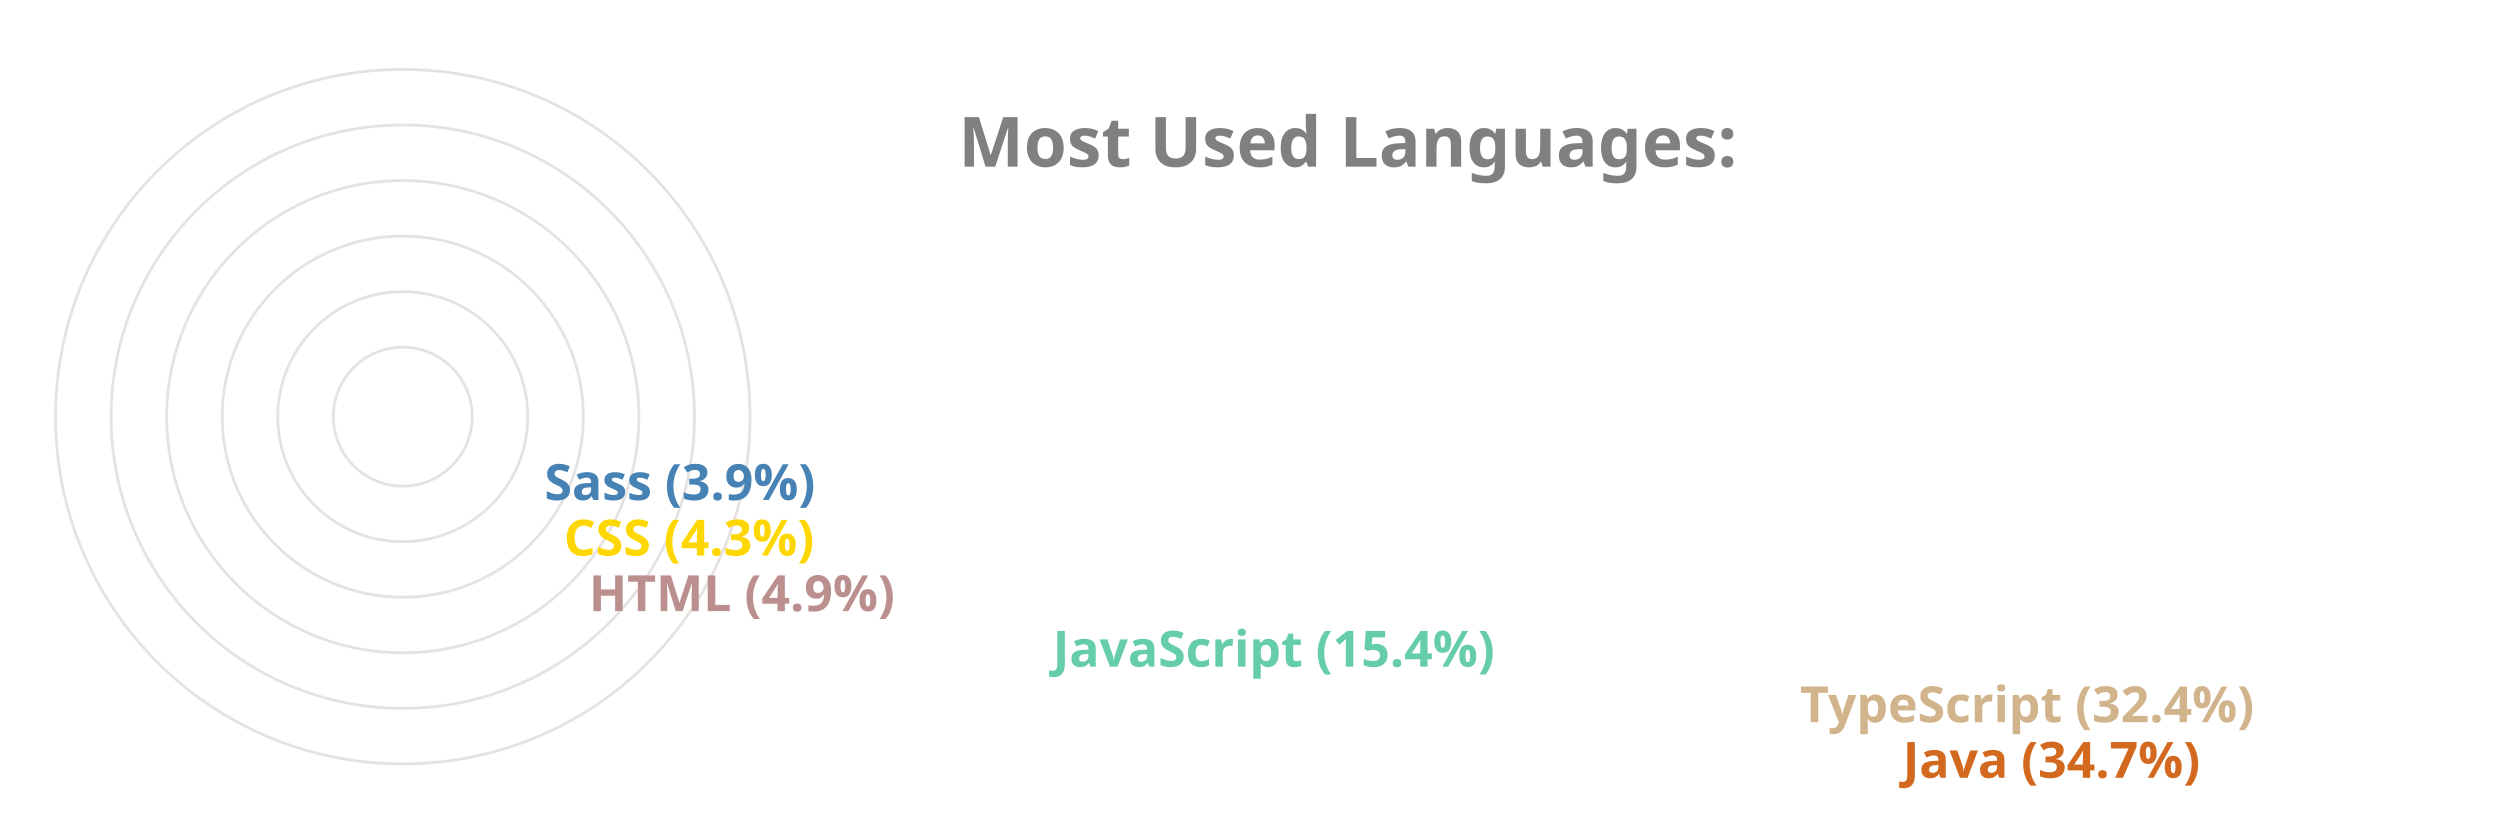
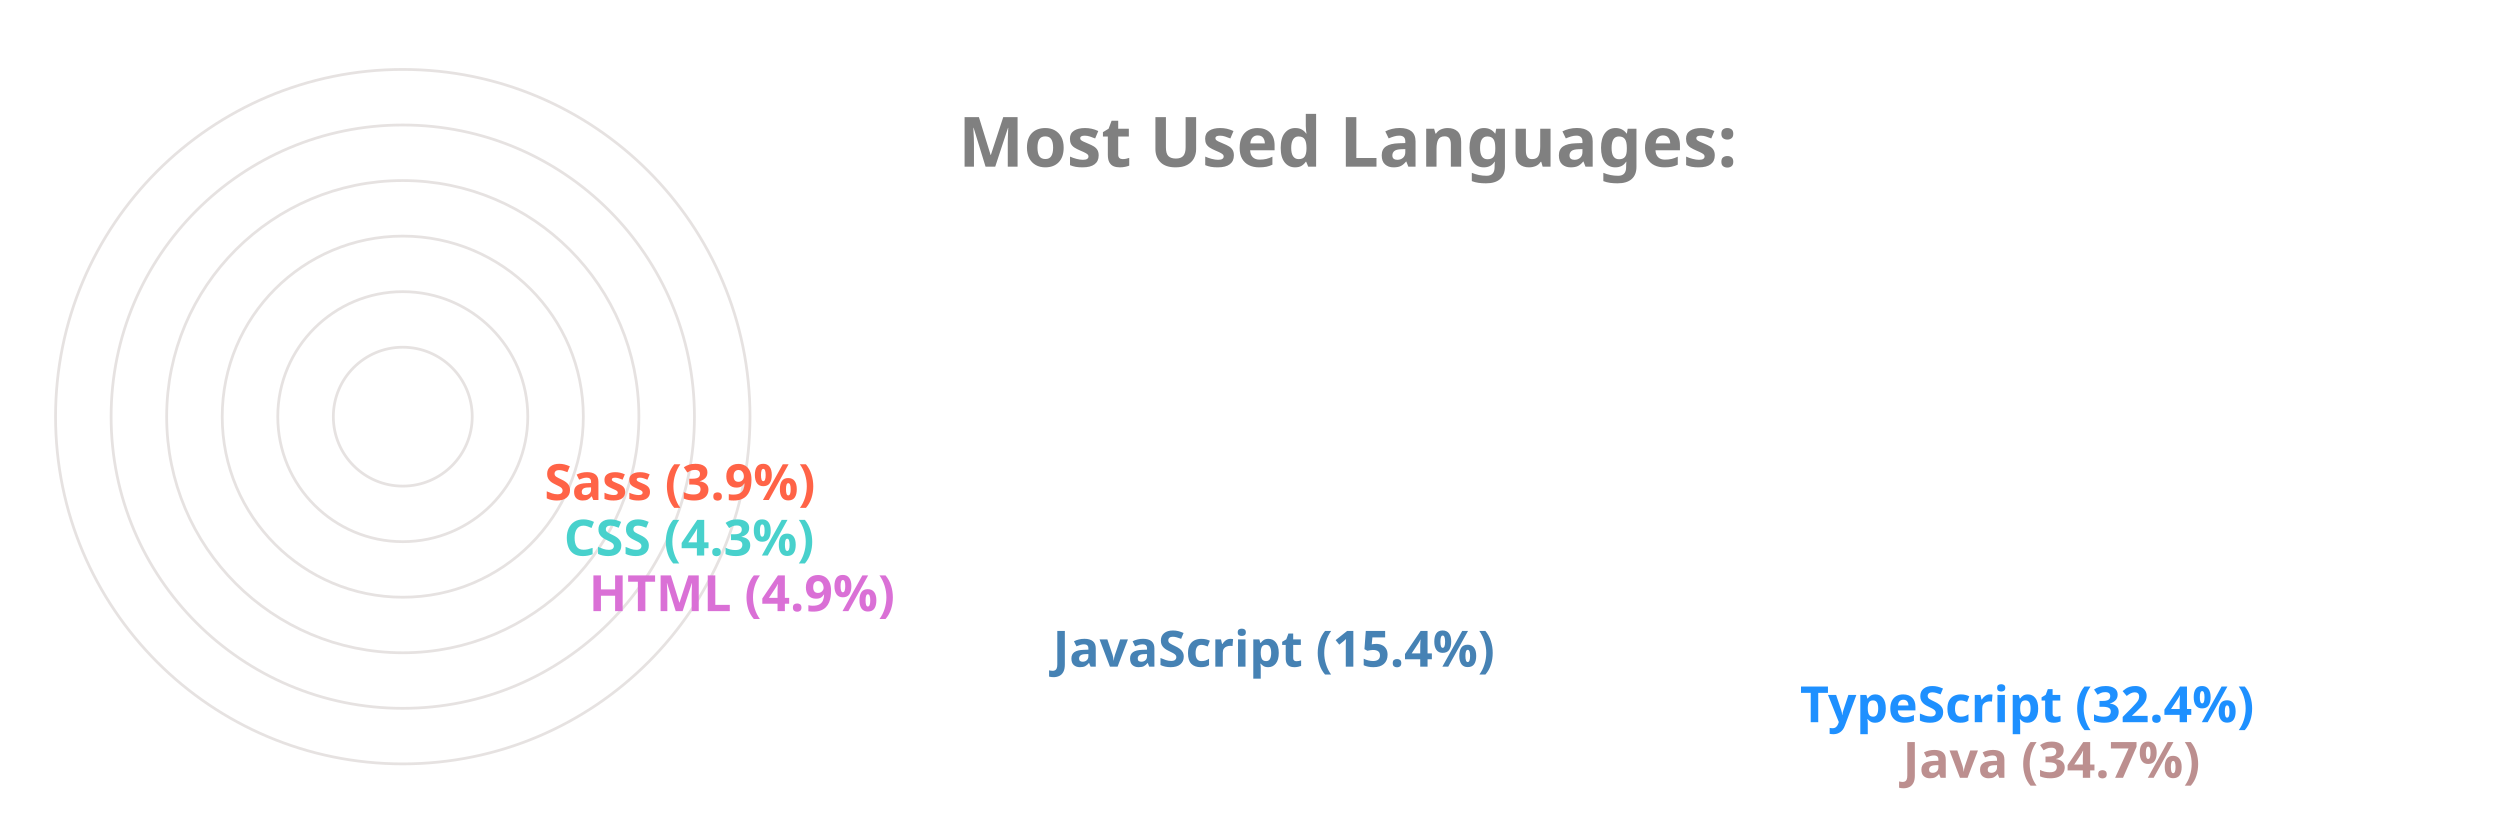
<svg xmlns="http://www.w3.org/2000/svg" viewBox="0 0 650 300" height="200px" width="600px">
  <style>
		.label {
			font: bold 25px sans-serif;
			color: #404040;
			-webkit-text-stroke: 1px white;
	  	}
		.name {
			font: bold 18px sans-serif;
			color: #404040;
	  	}

		.line {
			stroke-dasharray: 1000;
			stroke-dashoffset: 1000;
			animation: dash 3.5s ease-in-out forwards;	
			animation-iteration-count: infinite;
			animation-direction: alternate-reverse;
		}

		.path {
			stroke-dasharray: 1000;
			stroke-dashoffset: 1000;
			animation: dash 3.5s ease-in-out forwards;	
			animation-iteration-count: infinite;
			animation-direction: alternate-reverse;
		}
		  
		@keyframes dash {
			to {
				stroke-dashoffset: 0;
			}
		}

	</style>
  <g stroke="#E6E2E1" fill="none" stroke-width="1">
    <circle cx="20" cy="150" r="125" />
    <circle cx="20" cy="150" r="105" />
    <circle cx="20" cy="150" r="85" />
    <circle cx="20" cy="150" r="65" />
    <circle cx="20" cy="150" r="45" />
    <circle cx="20" cy="150" r="25" />
  </g>
  <g fill="none" stroke-width="20" class="line">
-     <line x2="550" y2="275" x1="20" y1="275" stroke="Chocolate" />
-     <line x2="513" y2="255" x1="20" y1="255" stroke="Tan" />
-     <line x2="244" y2="235" x1="20" y1="235" stroke="MediumAquaMarine" />
-     <line x2="77" y2="215" x1="20" y1="215" stroke="RosyBrown" />
-     <line x2="68" y2="195" x1="20" y1="195" stroke="Gold" />
-     <line x2="61" y2="175" x1="20" y1="175" stroke="SteelBlue" />
+     <line x2="550" y2="275" x1="20" y1="275" stroke="RosyBrown" />
+     <line x2="513" y2="255" x1="20" y1="255" stroke="DodgerBlue" />
+     <line x2="244" y2="235" x1="20" y1="235" stroke="SteelBlue" />
+     <line x2="77" y2="215" x1="20" y1="215" stroke="Orchid" />
+     <line x2="68" y2="195" x1="20" y1="195" stroke="MediumTurquoise" />
+     <line x2="61" y2="175" x1="20" y1="175" stroke="Tomato" />
  </g>
  <g fill="none" stroke-width="20" stroke-linecap="round" class="path">
-     <path d="M 20 275 A 125 125 45 0 1 -82 78" stroke="Chocolate" />
-     <path d="M 20 255 A 105 105 45 0 1 -69 94" stroke="Tan" />
-     <path d="M 20 235 A 85 85 45 0 1 -62 128" stroke="MediumAquaMarine" />
-     <path d="M 20 215 A 65 65 45 0 1 -44 144" stroke="RosyBrown" />
-     <path d="M 20 195 A 45 45 45 0 1 -24 146" stroke="Gold" />
-     <path d="M 20 175 A 25 25 45 0 1 -4 148" stroke="SteelBlue" />
+     <path d="M 20 275 A 125 125 45 0 1 -82 78" stroke="RosyBrown" />
+     <path d="M 20 255 A 105 105 45 0 1 -69 94" stroke="DodgerBlue" />
+     <path d="M 20 235 A 85 85 45 0 1 -62 128" stroke="SteelBlue" />
+     <path d="M 20 215 A 65 65 45 0 1 -44 144" stroke="Orchid" />
+     <path d="M 20 195 A 45 45 45 0 1 -24 146" stroke="MediumTurquoise" />
+     <path d="M 20 175 A 25 25 45 0 1 -4 148" stroke="Tomato" />
  </g>
  <g class="name">
-     <text x="560" y="280" fill="Chocolate">Java (34.7%)</text>
-     <text x="523" y="260" fill="Tan">TypeScript (32.4%)</text>
-     <text x="254" y="240" fill="MediumAquaMarine">JavaScript (15.4%)</text>
-     <text x="87" y="220" fill="RosyBrown">HTML (4.9%)</text>
-     <text x="78" y="200" fill="Gold">CSS (4.3%)</text>
-     <text x="71" y="180" fill="SteelBlue">Sass (3.9%)</text>
+     <text x="560" y="280" fill="RosyBrown">Java (34.7%)</text>
+     <text x="523" y="260" fill="DodgerBlue">TypeScript (32.4%)</text>
+     <text x="254" y="240" fill="SteelBlue">JavaScript (15.4%)</text>
+     <text x="87" y="220" fill="Orchid">HTML (4.9%)</text>
+     <text x="78" y="200" fill="MediumTurquoise">CSS (4.3%)</text>
+     <text x="71" y="180" fill="Tomato">Sass (3.9%)</text>
  </g>
  <g class="label">
    <text x="220" y="60" fill="grey">Most Used Languages:</text>
  </g>
</svg>
